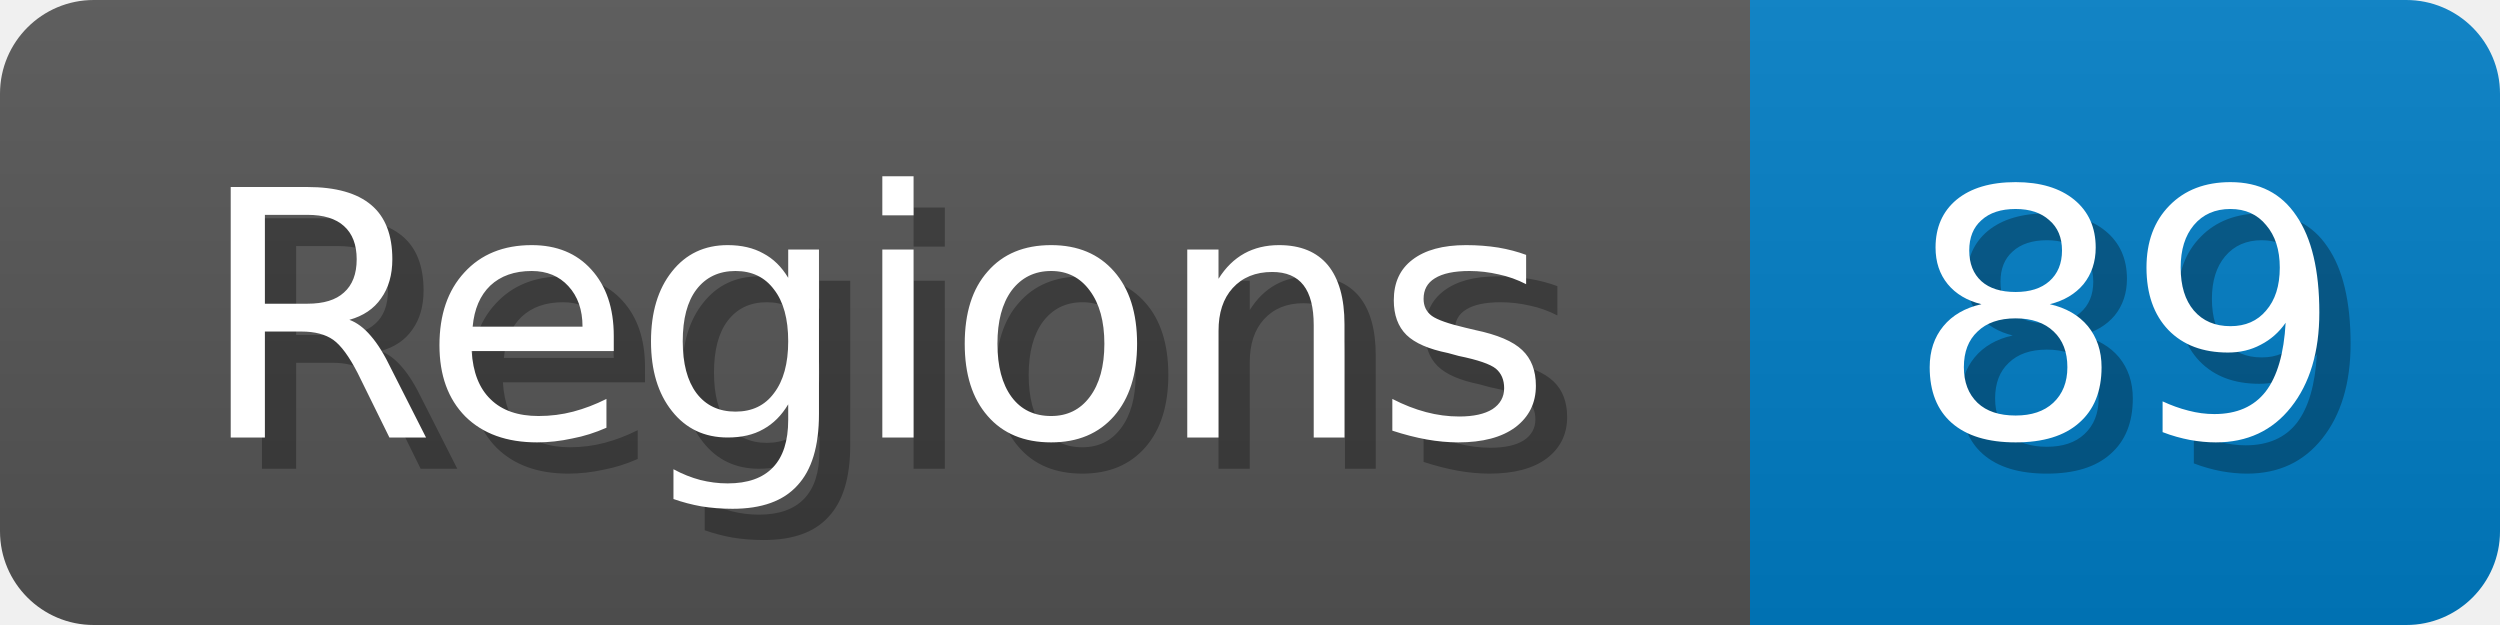
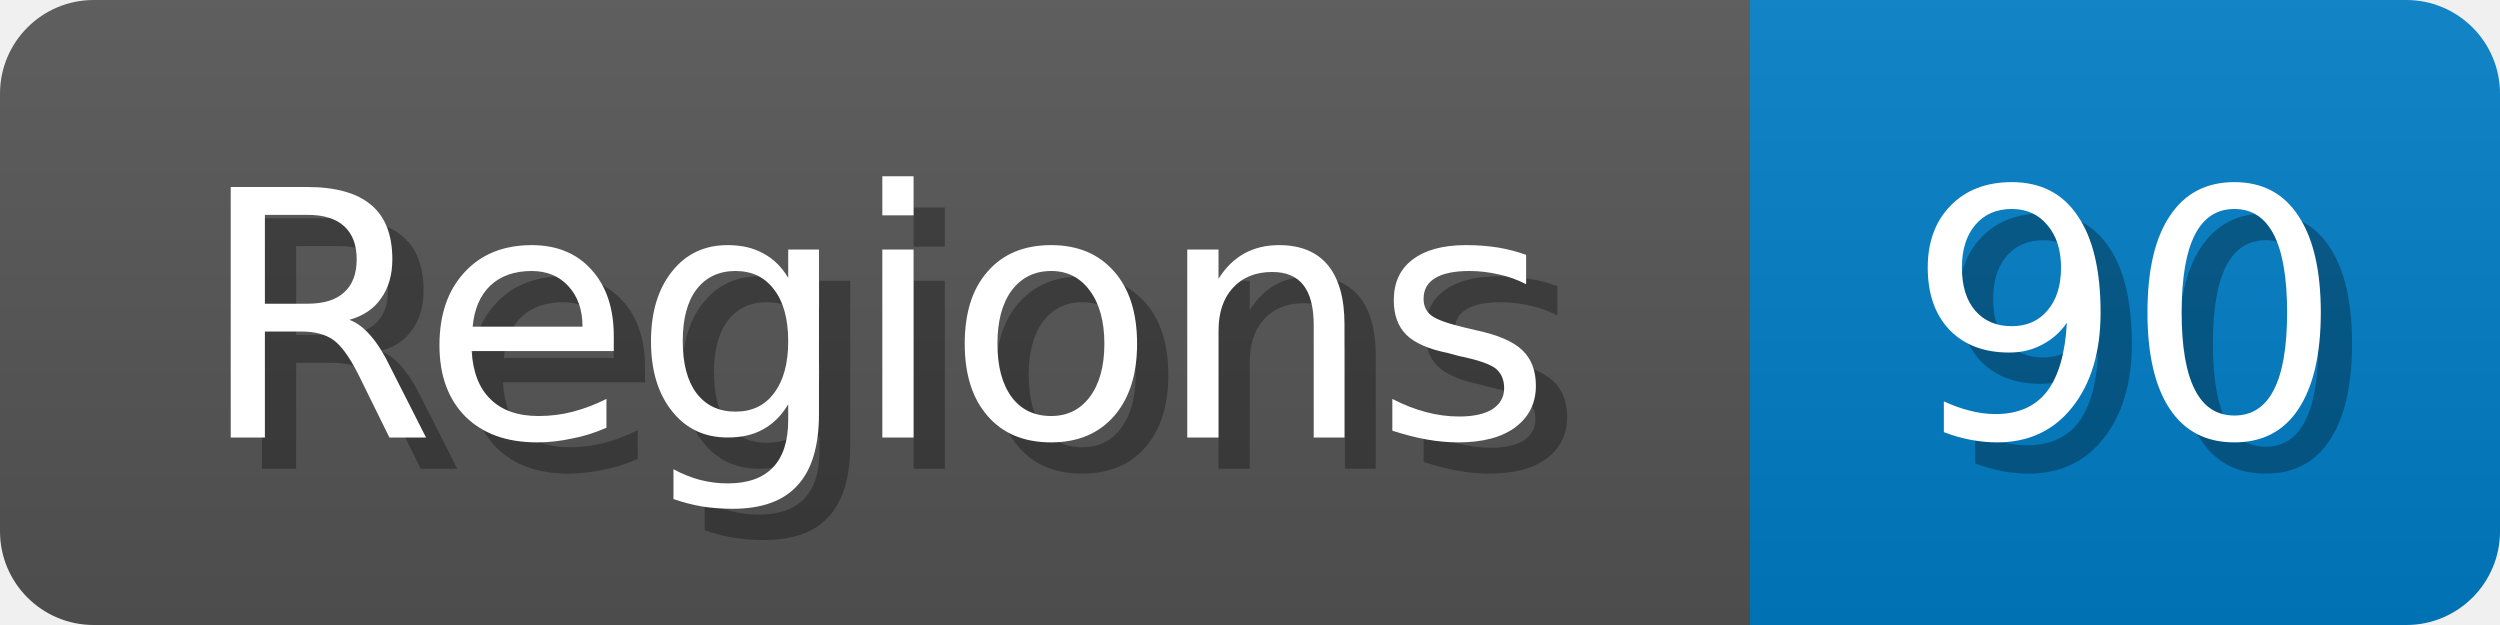
<svg xmlns="http://www.w3.org/2000/svg" width="80" height="20">
  <linearGradient id="b" x2="0" y2="100%">
    <stop offset="0" stop-color="#bbb" stop-opacity=".1" />
    <stop offset="1" stop-opacity=".1" />
  </linearGradient>
  <mask id="anybadge_1">
    <rect width="80" height="20" rx="3" fill="#fff" />
  </mask>
  <g mask="url(#anybadge_1)">
    <path fill="#555" d="M0 0h56v20H0z" />
    <path fill="#007ec6" d="M56 0h24v20H56z" />
    <path fill="url(#b)" d="M0 0h80v20H0z" />
  </g>
  <g fill="#fff" text-anchor="middle" font-family="DejaVu Sans,Verdana,Geneva,sans-serif" font-size="11">
    <text x="29.0" y="15" fill="#010101" fill-opacity=".3">Regions</text>
    <text x="28.0" y="14">Regions</text>
  </g>
  <g fill="#fff" text-anchor="middle" font-family="DejaVu Sans,Verdana,Geneva,sans-serif" font-size="11">
-     <text x="69.0" y="15" fill="#010101" fill-opacity=".3">89</text>
-     <text x="68.0" y="14">89</text>
+     <text x="69.0" y="15" fill="#010101" fill-opacity=".3">90</text>
+     <text x="68.0" y="14">90</text>
  </g>
</svg>
